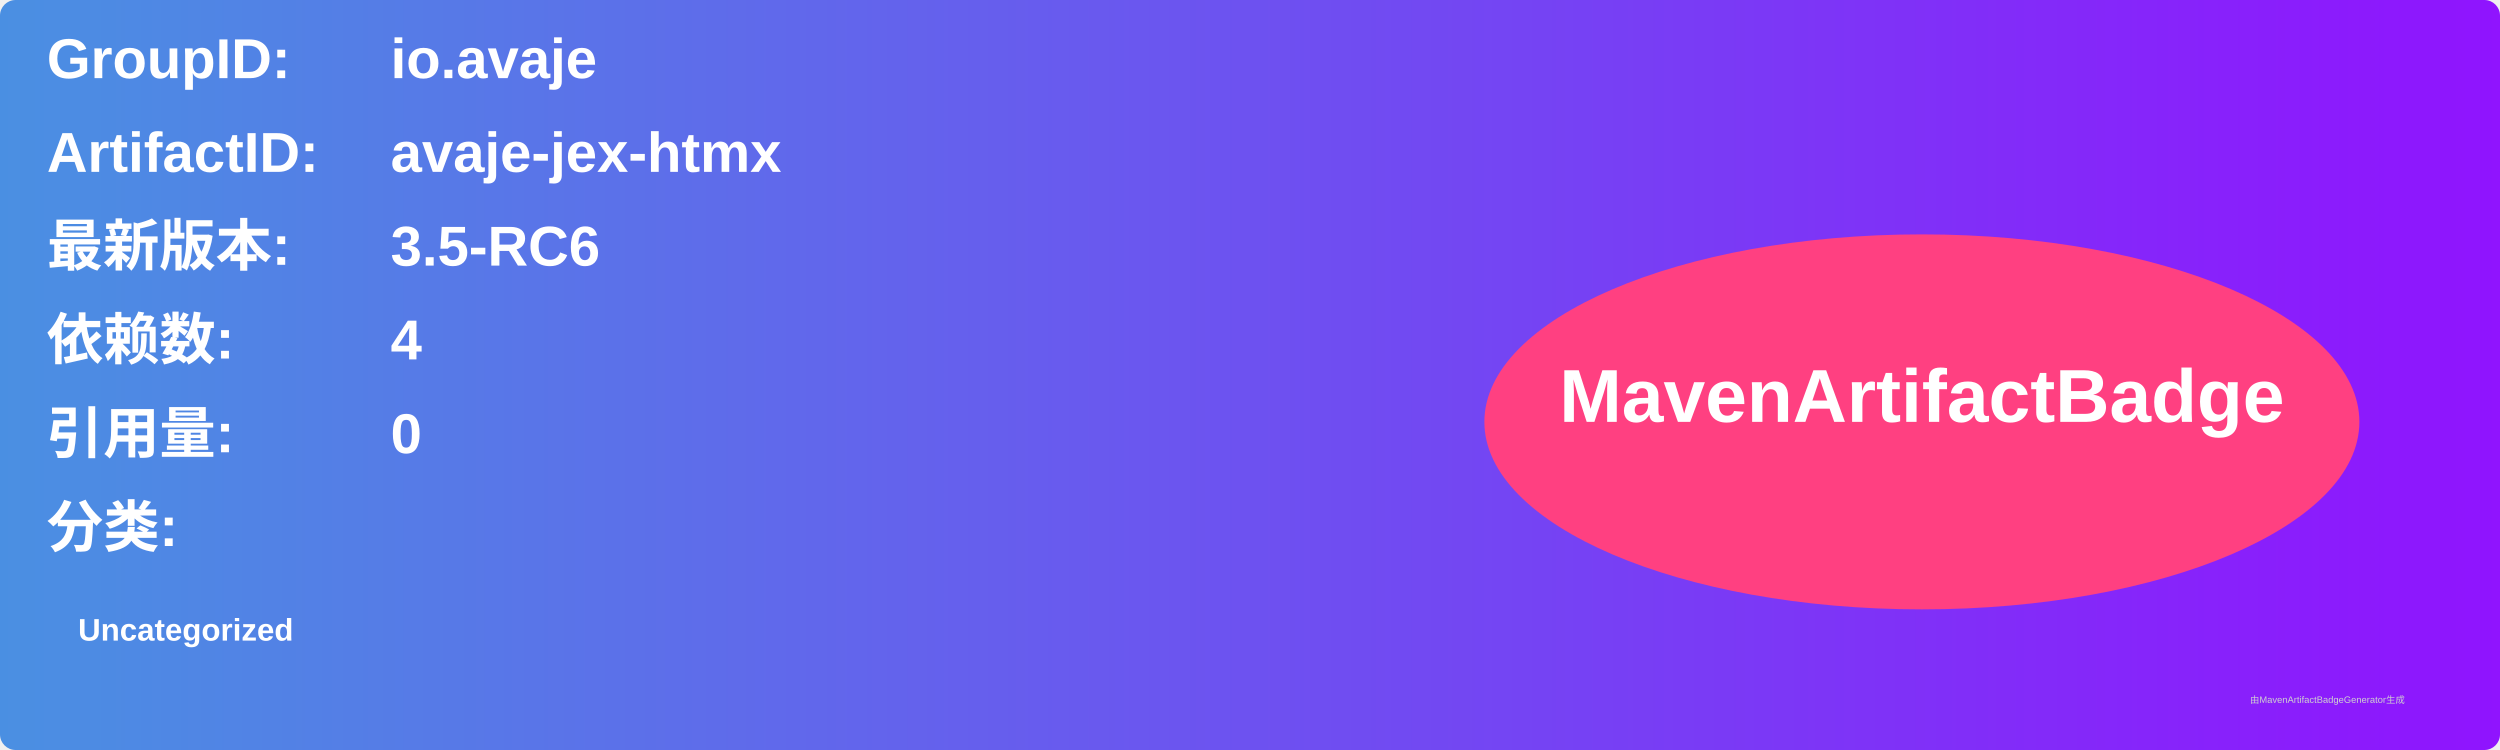
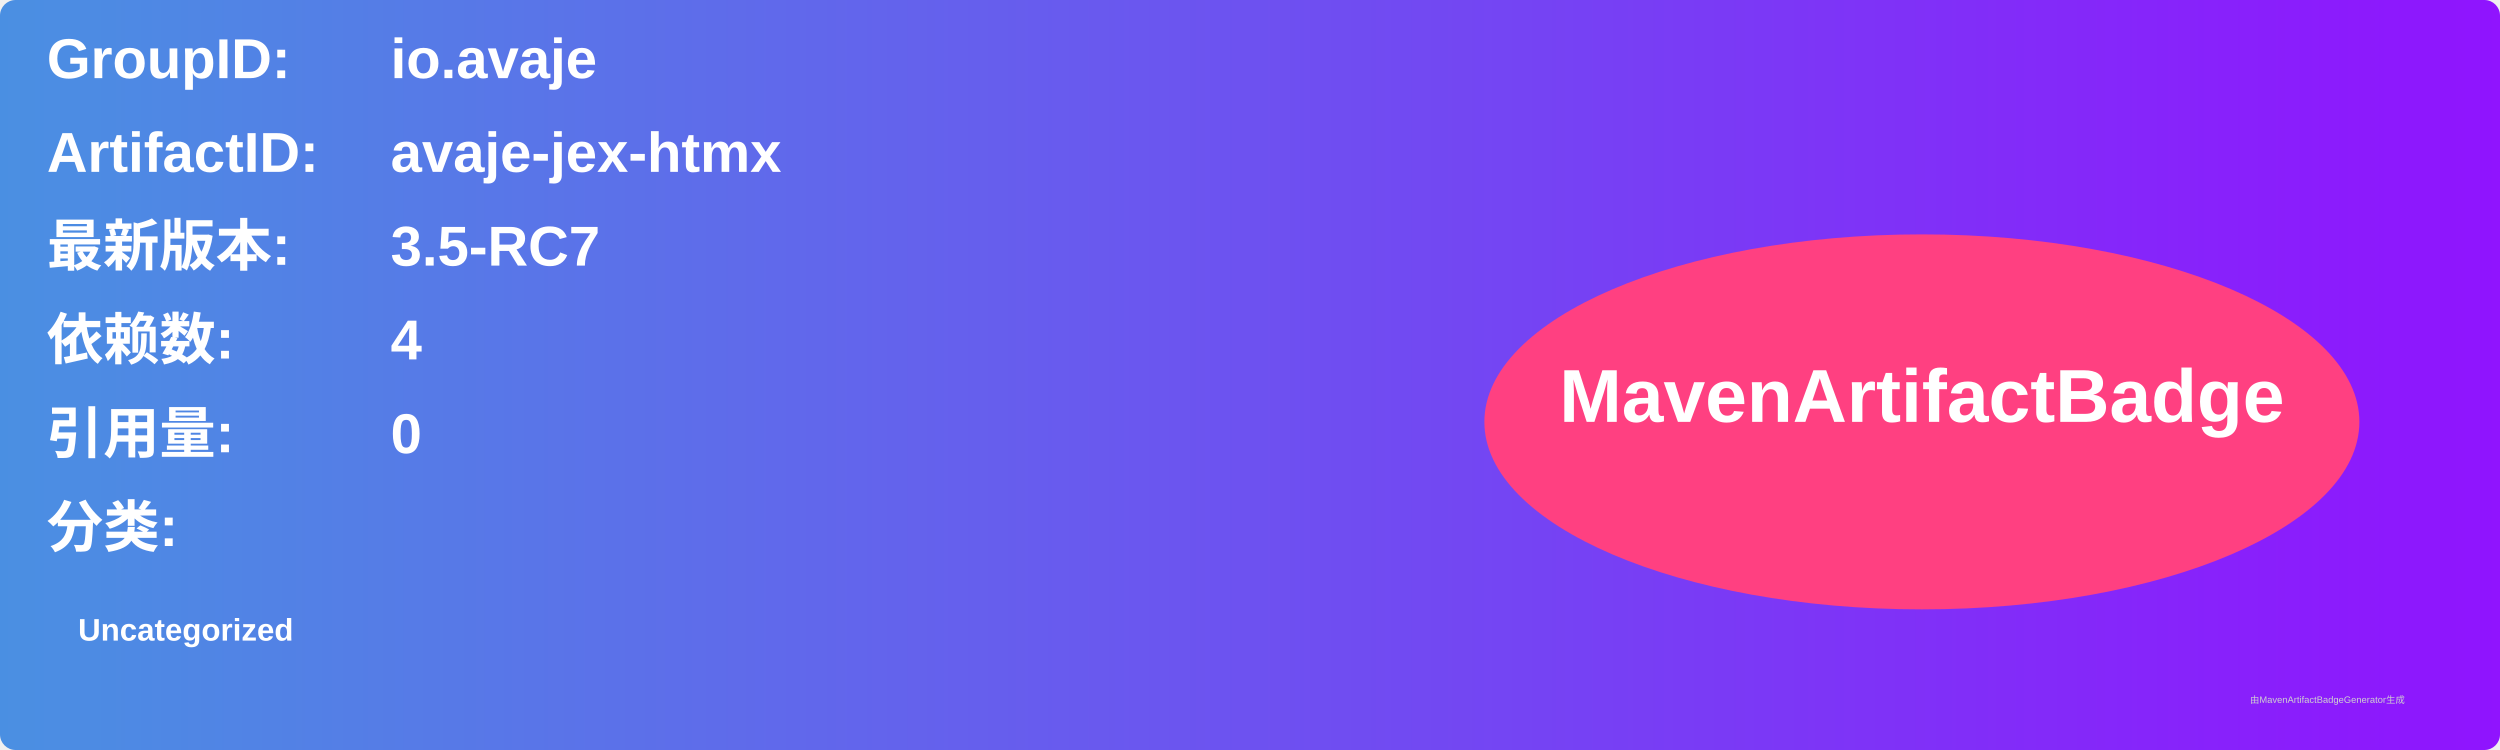
<svg xmlns="http://www.w3.org/2000/svg" width="800" height="240" viewBox="0 0 800 240">
  <linearGradient id="grad" x1="0%" y1="0%" x2="100%" y2="0%">
    <stop offset="0%" stop-color="#4a90e2" />
    <stop offset="100%" stop-color="#9013fe" />
  </linearGradient>
  <rect width="100%" height="100%" rx="5" ry="5" fill="url(#grad)" />
  <g transform="translate(15, 15)">
    <text x="0" y="10" font-family="Arial" font-size="18" fill="white" font-weight="bold" width="260">GroupID:</text>
    <text x="110" y="10" font-family="Arial" font-size="18" fill="white" font-weight="bold" width="460">io.avaje</text>
    <text x="0" y="40" font-family="Arial" font-size="18" fill="white" font-weight="bold" width="260">ArtifactID:</text>
    <text x="110" y="40" font-family="Arial" font-size="18" fill="white" font-weight="bold" width="460">avaje-jex-htmx</text>
    <text x="0" y="70" font-family="Arial" font-size="18" fill="white" font-weight="bold">最新版本:</text>
    <text x="110" y="70" font-family="Arial" font-size="18" fill="white" font-weight="bold">
-       <tspan font-weight="bold">3.5-RC6</tspan>
+       <tspan font-weight="bold">3.5-RC7</tspan>
    </text>
    <text x="0" y="100" font-family="Arial" font-size="18" fill="white" font-weight="bold">依赖数: </text>
    <text x="110" y="100" font-family="Arial" font-size="18" fill="white">
      <tspan font-weight="bold">4</tspan>
    </text>
    <text x="0" y="130" font-family="Arial" font-size="18" fill="white" font-weight="bold">引用量: </text>
    <text x="110" y="130" font-family="Arial" font-size="18" fill="white">
      <tspan font-weight="bold">0</tspan>
    </text>
    <text x="0" y="160" font-family="Arial" font-size="18" fill="white" font-weight="bold">分类:</text>
    <text x="10" y="190" font-family="Arial" font-size="10" fill="white">
      <tspan font-weight="bold">Uncategorized</tspan>
    </text>
    <ellipse cx="600" cy="120" rx="140" ry="60" fill="#ff4081" />
    <text x="600" y="120" text-anchor="middle" font-family="Arial" font-size="24" fill="white" font-weight="bold">MavenArtifactBadge</text>
  </g>
  <text x="720" y="225" font-family="Arial" font-size="3" fill="#d0d0d0">由MavenArtifactBadgeGenerator生成</text>
</svg>
